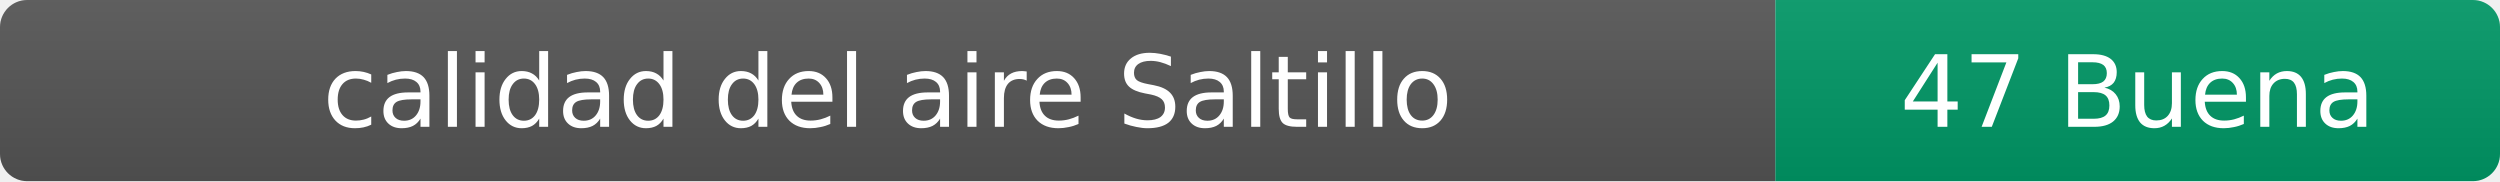
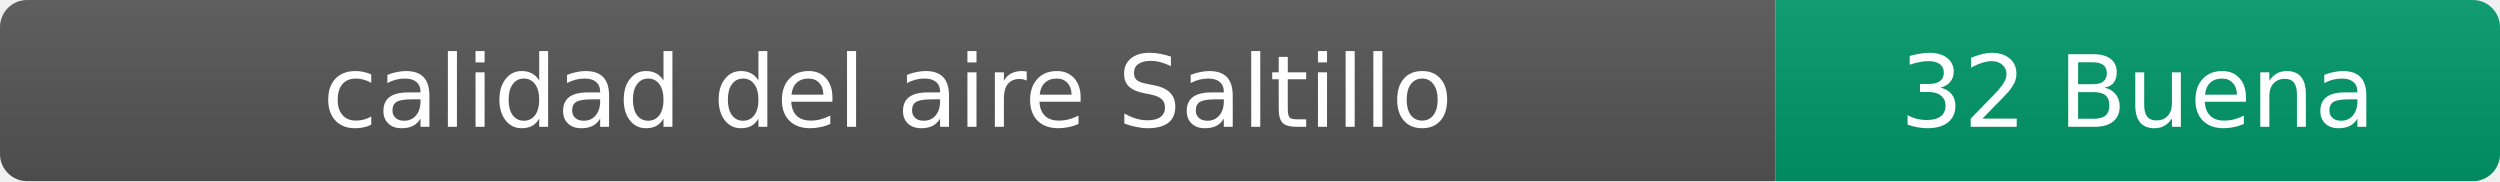
- <svg xmlns="http://www.w3.org/2000/svg" width="276" height="20" role="img" aria-label="calidad del aire: 47 Buena">
+ <svg xmlns="http://www.w3.org/2000/svg" width="276" height="20" role="img" aria-label="calidad del aire: 32 Buena">
  <linearGradient id="s" x2="0" y2="100%">
    <stop offset="0" stop-color="#bbb" stop-opacity=".1" />
    <stop offset="1" stop-opacity=".1" />
  </linearGradient>
  <clipPath id="r">
    <rect width="276" height="20" rx="3" fill="#fff" />
  </clipPath>
  <g clip-path="url(#r)">
    <rect width="196" height="20" fill="#555" />
    <rect x="196" width="80" height="20" fill="#009966" />
    <rect width="276" height="20" fill="url(#s)" />
  </g>
  <g fill="#fff" text-anchor="middle" font-family="Verdana,Geneva,DejaVu Sans,sans-serif" font-size="11">
    <text x="98" y="14">calidad del aire Saltillo</text>
-     <text x="236" y="14">47 Buena</text>
+     <text x="236" y="14">32 Buena</text>
  </g>
</svg>
